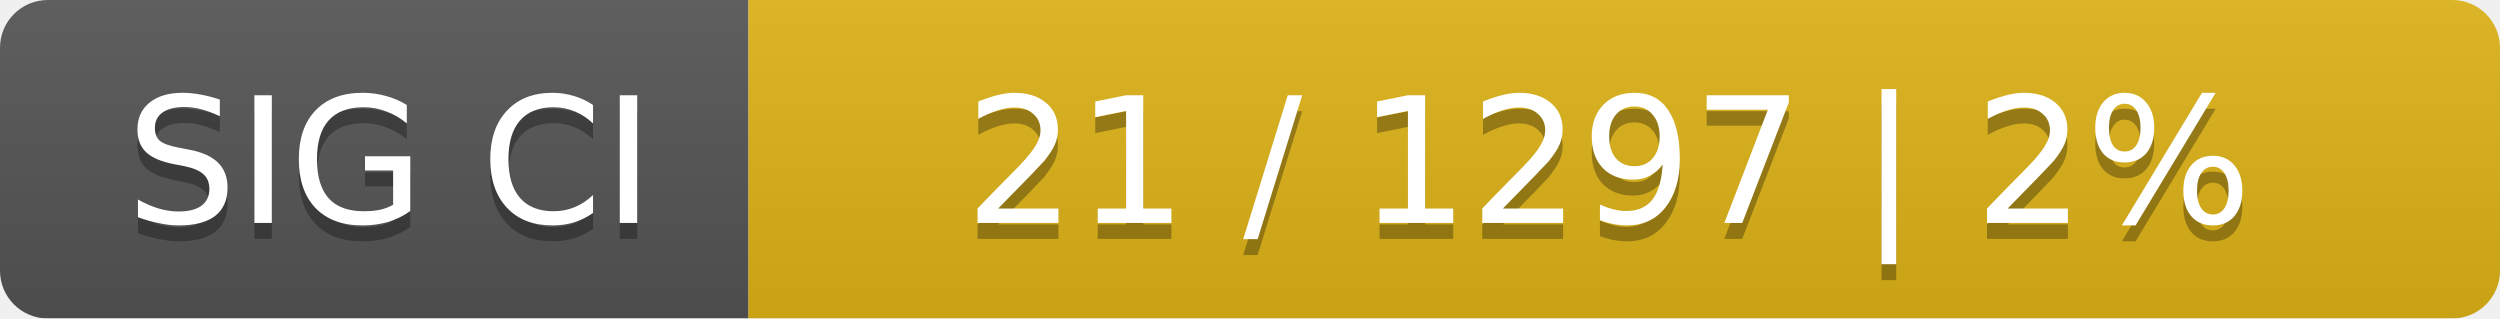
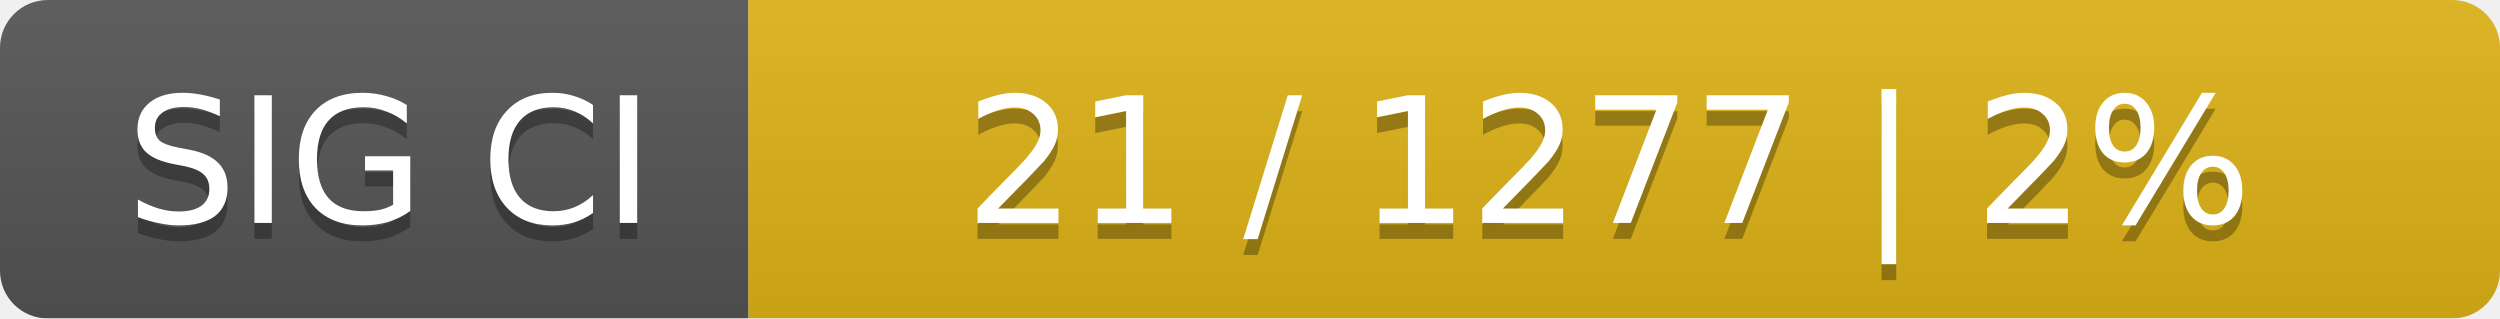
<svg xmlns="http://www.w3.org/2000/svg" width="157" height="20">
  <linearGradient id="smooth" x2="0" y2="100%">
    <stop offset="0" stop-color="#bbb" stop-opacity=".1" />
    <stop offset="1" stop-opacity=".1" />
  </linearGradient>
  <mask id="round">
    <rect width="157" height="20" rx="3" fill="#fff" />
  </mask>
  <g mask="url(#round)">
    <rect width="47" height="20" fill="#555" />
    <rect x="47" width="110" height="20" fill="#dfb317" />
    <rect width="157" height="20" fill="url(#smooth)" />
  </g>
  <g fill="#fff" text-anchor="middle" font-family="DejaVu Sans,Verdana,Geneva,sans-serif" font-size="11">
    <text x="24.5" y="15" fill="#010101" fill-opacity=".3">SIG CI</text>
    <text x="24.5" y="14">SIG CI</text>
-     <text x="101" y="15" fill="#010101" fill-opacity=".3">21 / 1297    |    2%</text>
-     <text x="101" y="14">21 / 1297    |    2%</text>
+     <text x="101" y="15" fill="#010101" fill-opacity=".3">21 / 1277    |    2%</text>
+     <text x="101" y="14">21 / 1277    |    2%</text>
  </g>
</svg>
